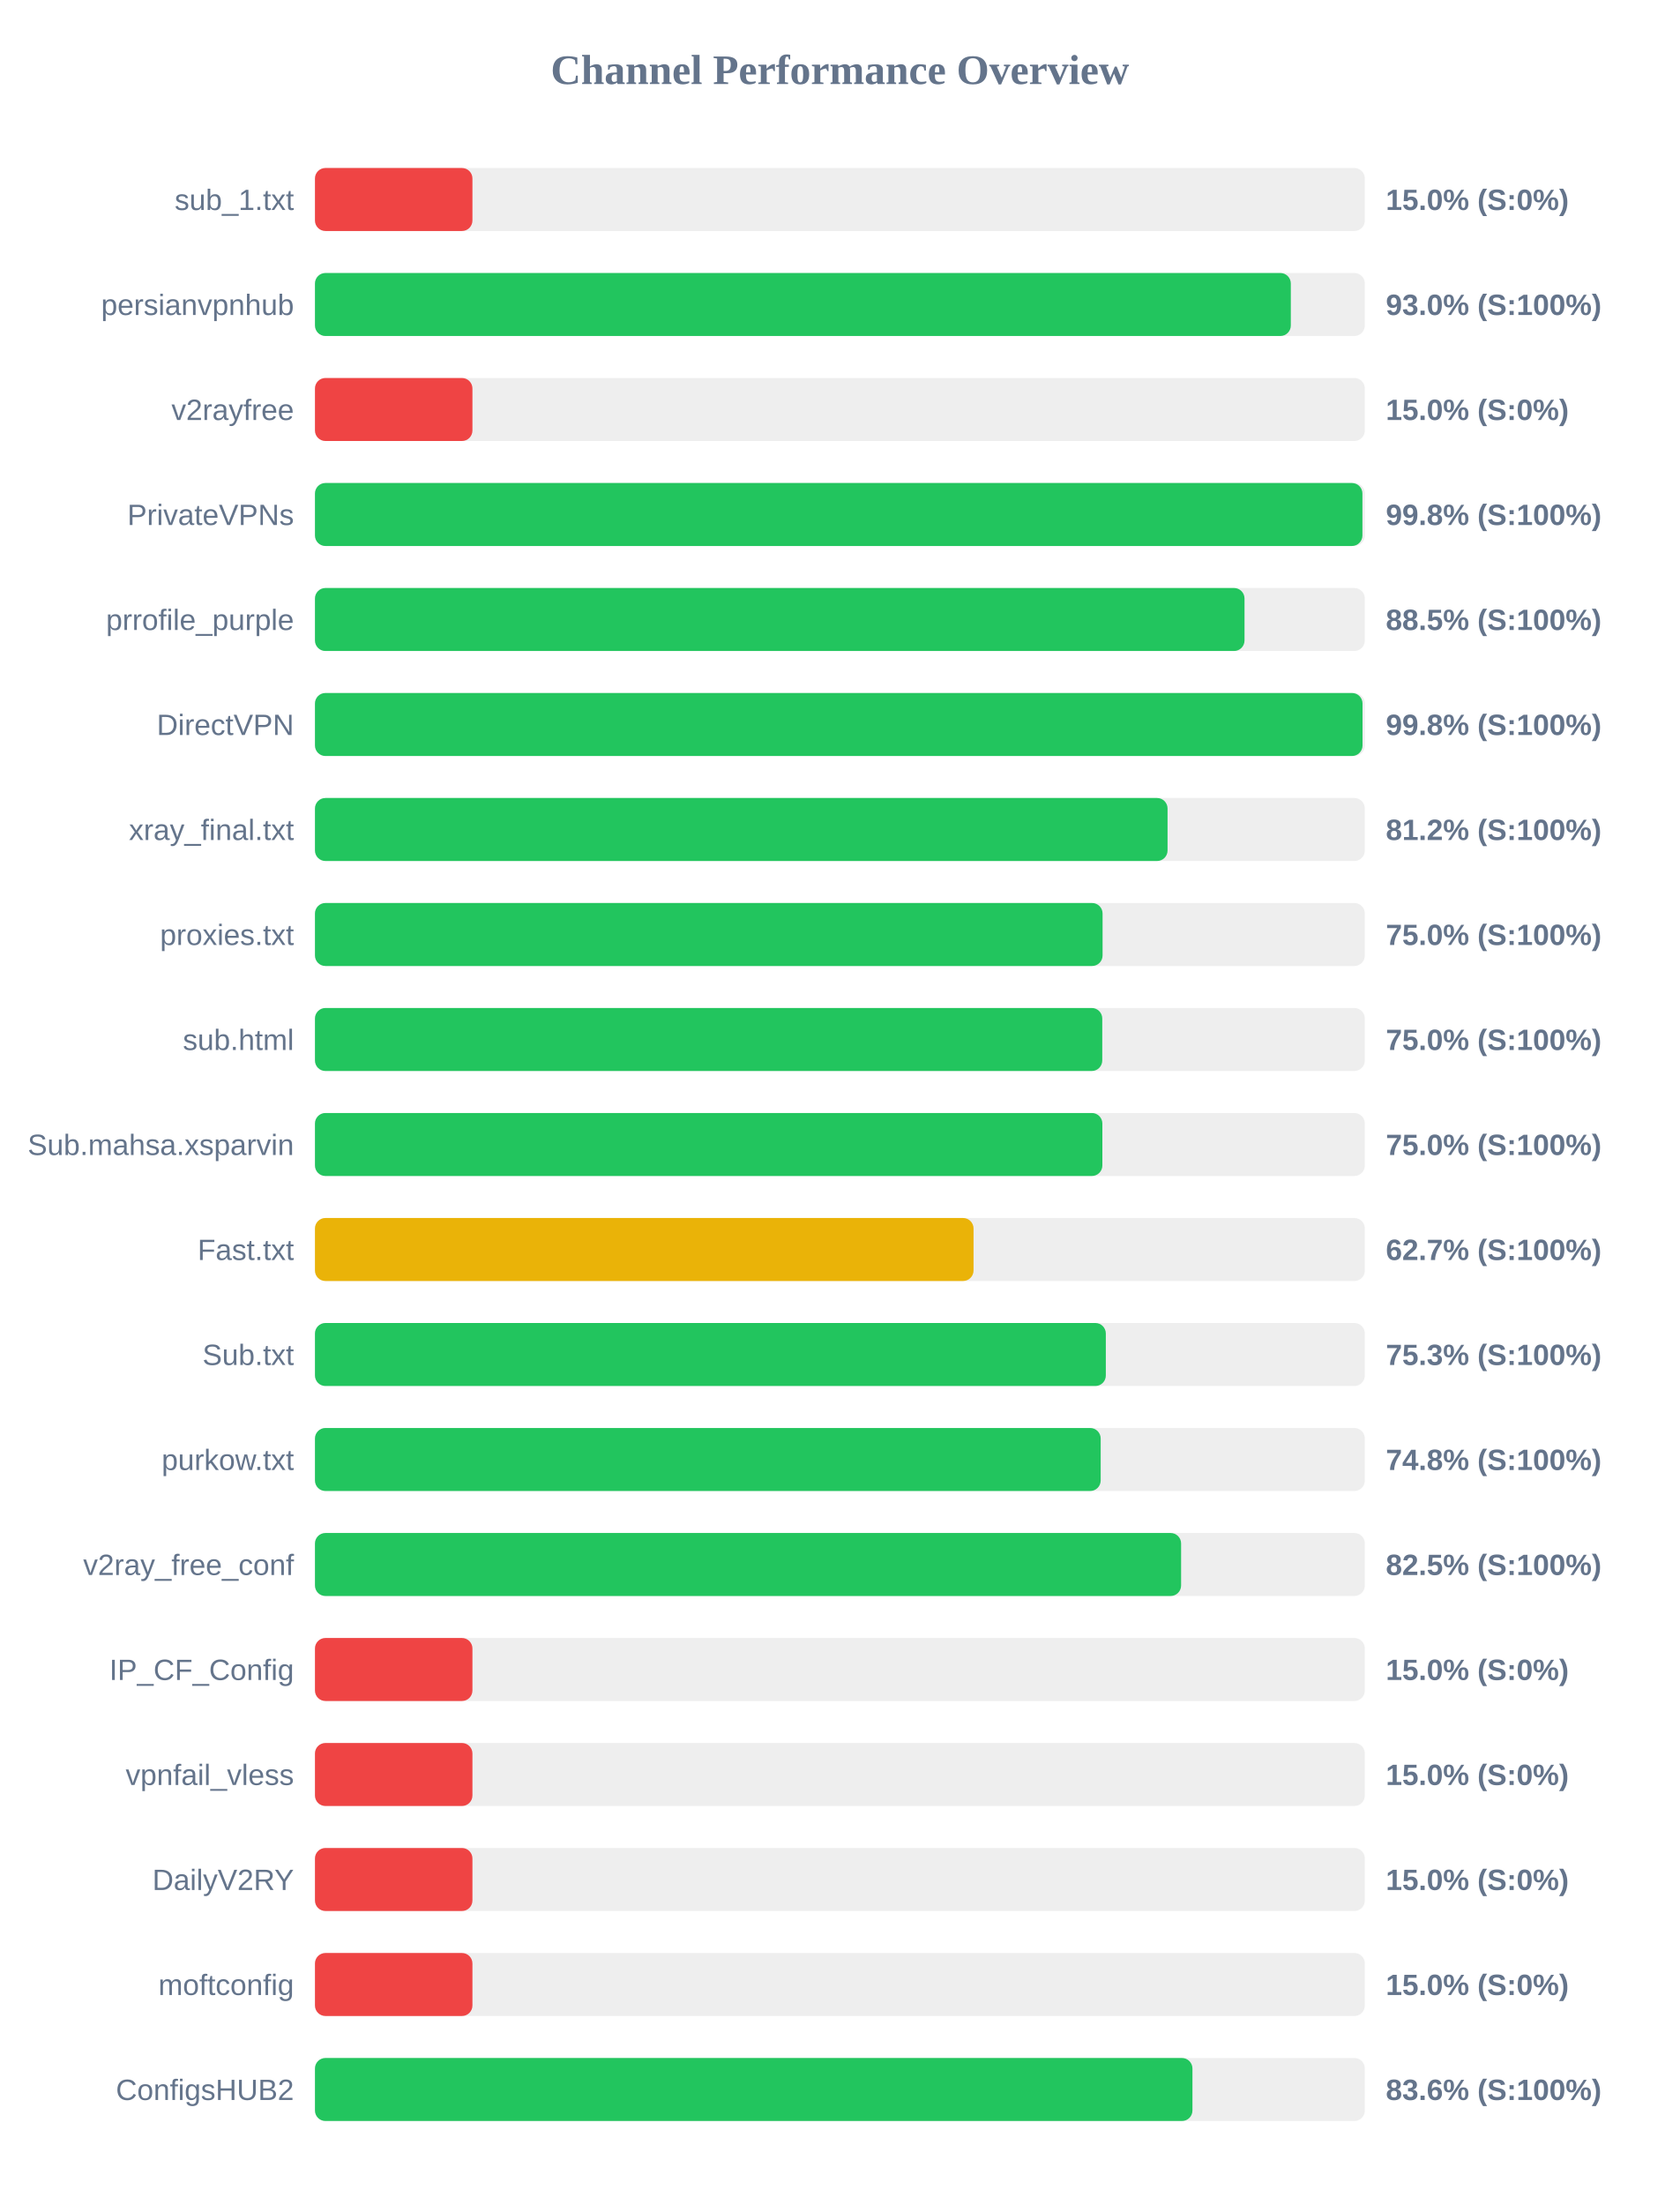
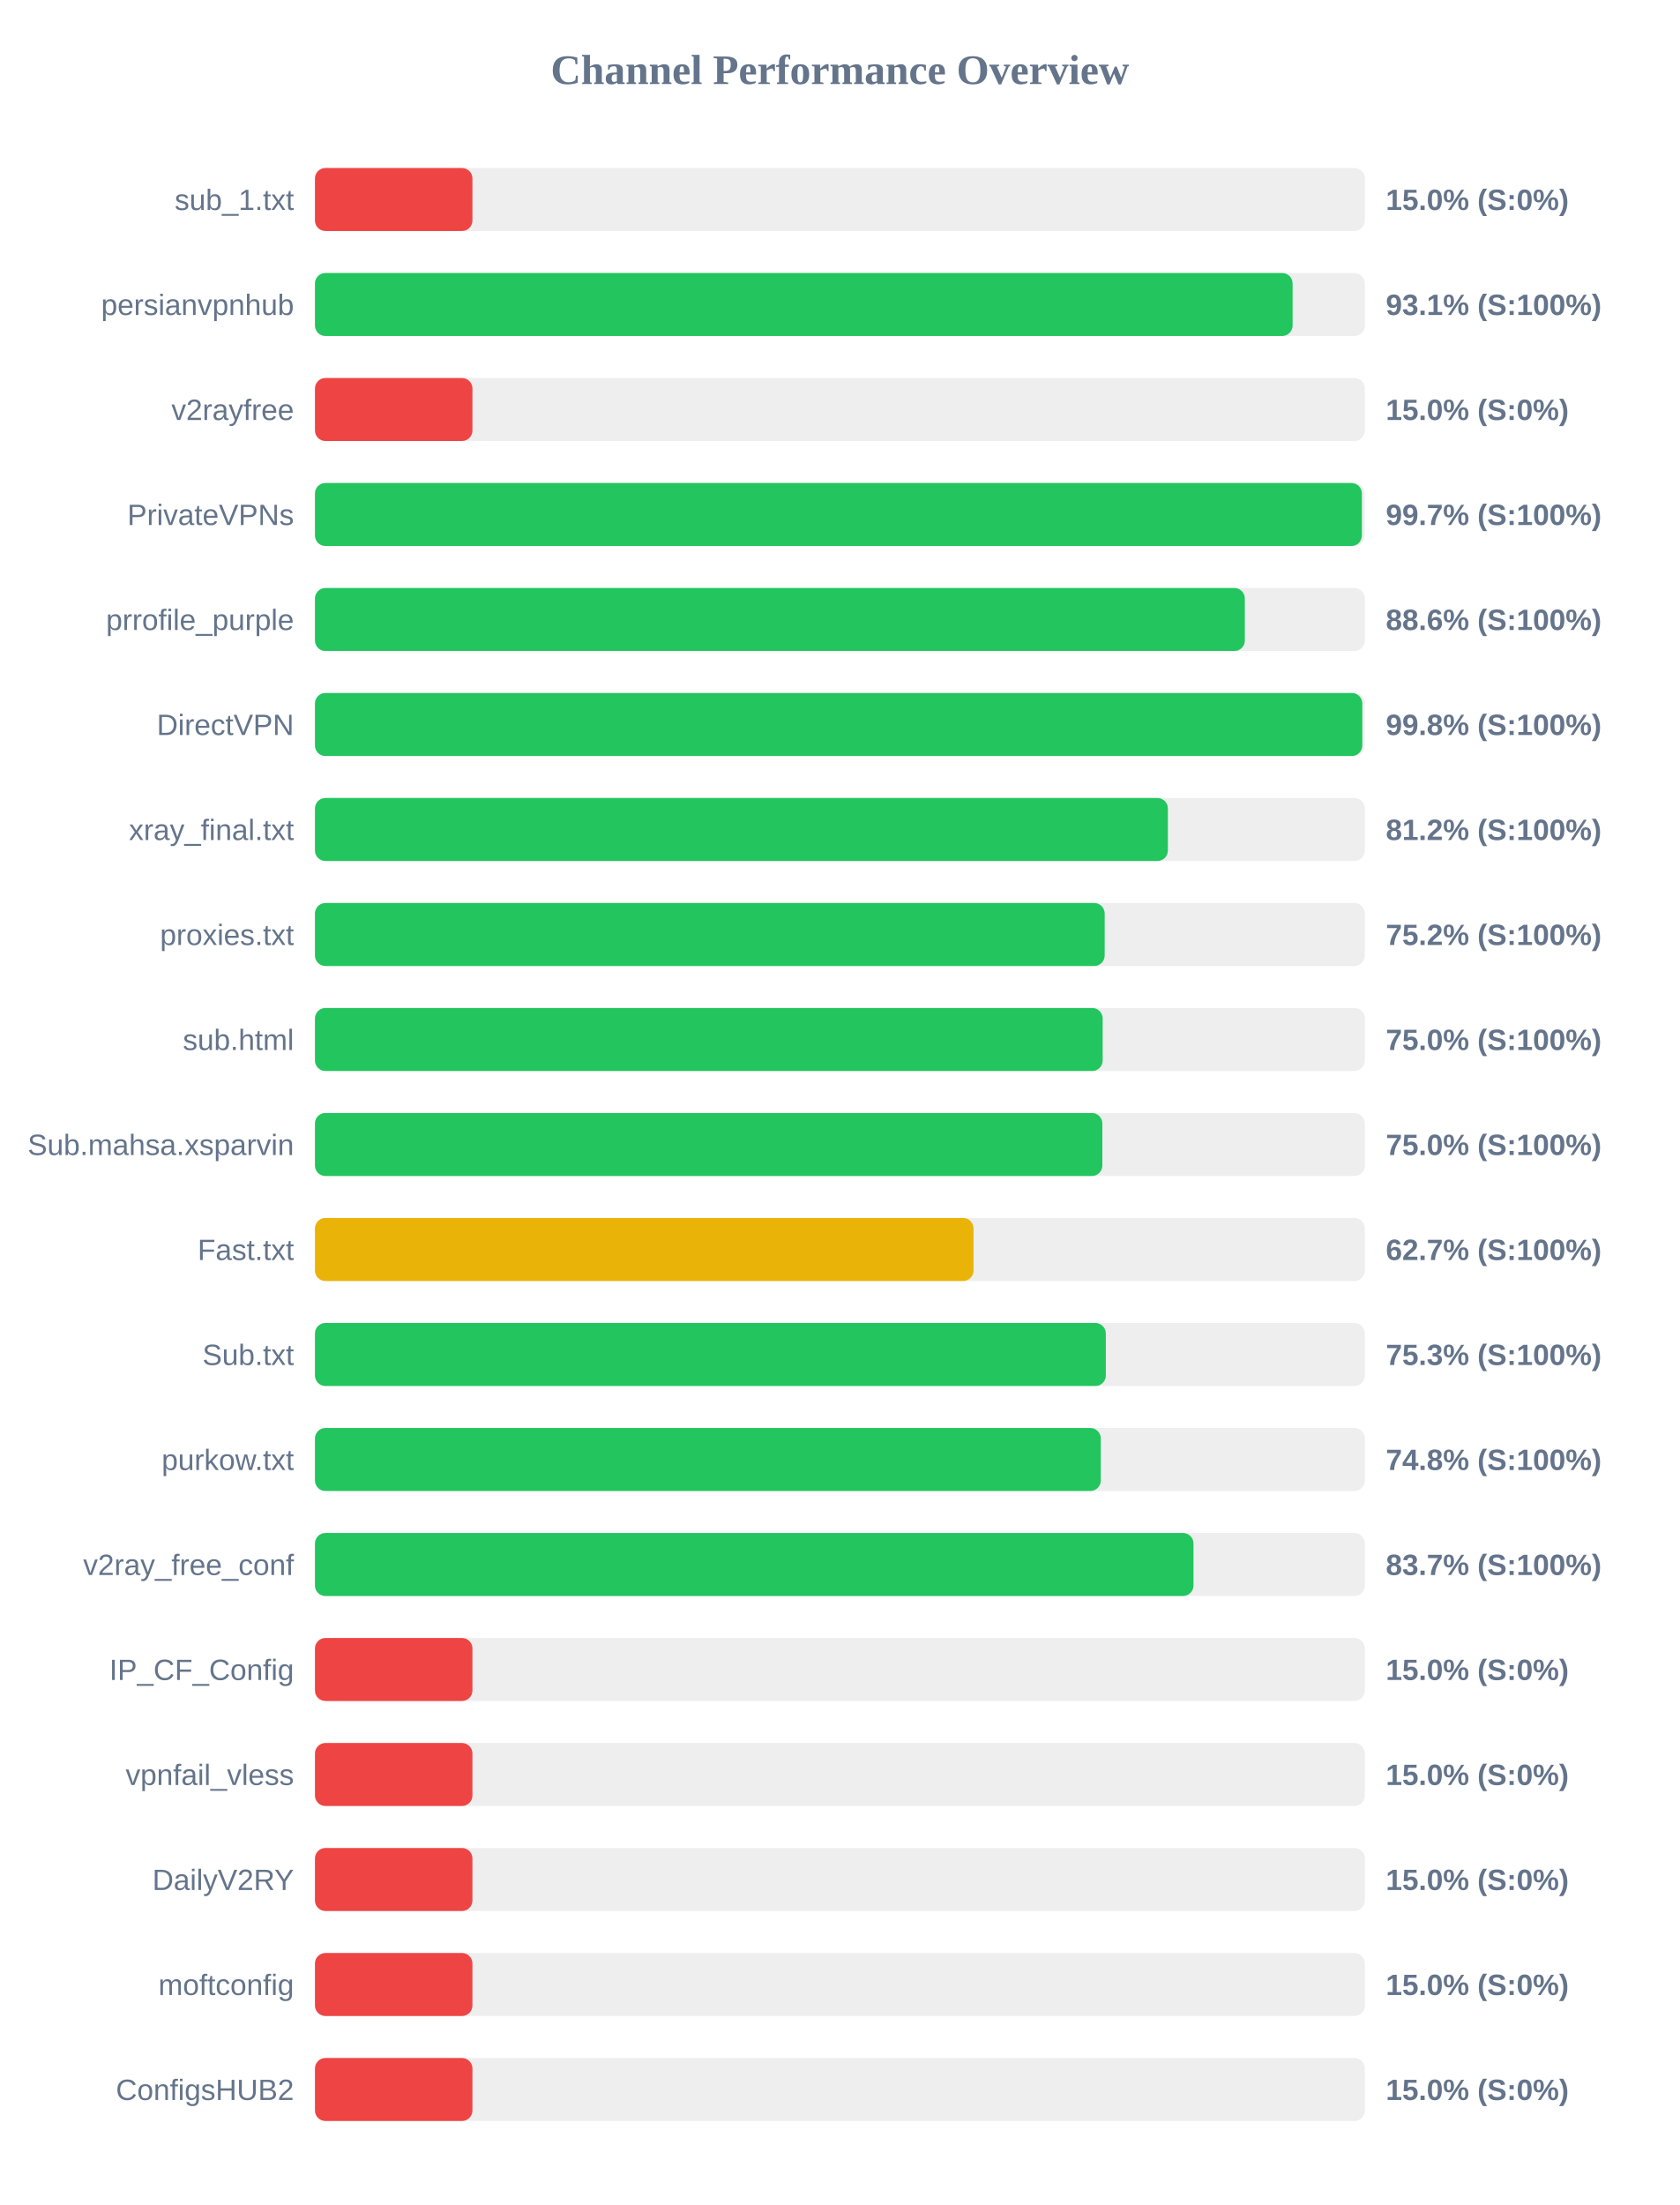
<svg xmlns="http://www.w3.org/2000/svg" width="800" height="1050" version="1.1">
  <style>
        .row { font: 14px Arial; fill: #64748b; }
        .score { font: bold 14px Arial; fill: #64748b; }
    </style>
  <text x="400" y="40" text-anchor="middle" font-size="20px" font-weight="bold" fill="#64748b">Channel Performance Overview</text>
  <rect x="150" y="80" width="500" height="30" fill="#eee" rx="5" />
  <rect x="150" y="80" width="75.0" height="30" fill="#ef4444" rx="5" />
  <text x="140" y="100" text-anchor="end" class="row">sub_1.txt</text>
  <text x="660" y="100" text-anchor="start" class="score">15.0% (S:0%)</text>
  <rect x="150" y="130" width="500" height="30" fill="#eee" rx="5" />
-   <rect x="150" y="130" width="464.75" height="30" fill="#22c55e" rx="5" />
+   <rect x="150" y="130" width="465.6" height="30" fill="#22c55e" rx="5" />
  <text x="140" y="150" text-anchor="end" class="row">persianvpnhub</text>
-   <text x="660" y="150" text-anchor="start" class="score">93.0% (S:100%)</text>
+   <text x="660" y="150" text-anchor="start" class="score">93.1% (S:100%)</text>
  <rect x="150" y="180" width="500" height="30" fill="#eee" rx="5" />
  <rect x="150" y="180" width="75.0" height="30" fill="#ef4444" rx="5" />
  <text x="140" y="200" text-anchor="end" class="row">v2rayfree</text>
  <text x="660" y="200" text-anchor="start" class="score">15.0% (S:0%)</text>
  <rect x="150" y="230" width="500" height="30" fill="#eee" rx="5" />
-   <rect x="150" y="230" width="498.85" height="30" fill="#22c55e" rx="5" />
+   <rect x="150" y="230" width="498.6" height="30" fill="#22c55e" rx="5" />
  <text x="140" y="250" text-anchor="end" class="row">PrivateVPNs</text>
-   <text x="660" y="250" text-anchor="start" class="score">99.8% (S:100%)</text>
+   <text x="660" y="250" text-anchor="start" class="score">99.7% (S:100%)</text>
  <rect x="150" y="280" width="500" height="30" fill="#eee" rx="5" />
-   <rect x="150" y="280" width="442.7" height="30" fill="#22c55e" rx="5" />
+   <rect x="150" y="280" width="442.85" height="30" fill="#22c55e" rx="5" />
  <text x="140" y="300" text-anchor="end" class="row">prrofile_purple</text>
-   <text x="660" y="300" text-anchor="start" class="score">88.5% (S:100%)</text>
+   <text x="660" y="300" text-anchor="start" class="score">88.6% (S:100%)</text>
  <rect x="150" y="330" width="500" height="30" fill="#eee" rx="5" />
-   <rect x="150" y="330" width="498.9" height="30" fill="#22c55e" rx="5" />
+   <rect x="150" y="330" width="498.8" height="30" fill="#22c55e" rx="5" />
  <text x="140" y="350" text-anchor="end" class="row">DirectVPN</text>
  <text x="660" y="350" text-anchor="start" class="score">99.8% (S:100%)</text>
  <rect x="150" y="380" width="500" height="30" fill="#eee" rx="5" />
-   <rect x="150" y="380" width="406.05" height="30" fill="#22c55e" rx="5" />
+   <rect x="150" y="380" width="406.2" height="30" fill="#22c55e" rx="5" />
  <text x="140" y="400" text-anchor="end" class="row">xray_final.txt</text>
  <text x="660" y="400" text-anchor="start" class="score">81.2% (S:100%)</text>
  <rect x="150" y="430" width="500" height="30" fill="#eee" rx="5" />
-   <rect x="150" y="430" width="375.1" height="30" fill="#22c55e" rx="5" />
+   <rect x="150" y="430" width="376.1" height="30" fill="#22c55e" rx="5" />
  <text x="140" y="450" text-anchor="end" class="row">proxies.txt</text>
-   <text x="660" y="450" text-anchor="start" class="score">75.0% (S:100%)</text>
+   <text x="660" y="450" text-anchor="start" class="score">75.2% (S:100%)</text>
  <rect x="150" y="480" width="500" height="30" fill="#eee" rx="5" />
-   <rect x="150" y="480" width="374.95" height="30" fill="#22c55e" rx="5" />
+   <rect x="150" y="480" width="375.15" height="30" fill="#22c55e" rx="5" />
  <text x="140" y="500" text-anchor="end" class="row">sub.html</text>
  <text x="660" y="500" text-anchor="start" class="score">75.0% (S:100%)</text>
  <rect x="150" y="530" width="500" height="30" fill="#eee" rx="5" />
  <rect x="150" y="530" width="375.0" height="30" fill="#22c55e" rx="5" />
  <text x="140" y="550" text-anchor="end" class="row">Sub.mahsa.xsparvin</text>
  <text x="660" y="550" text-anchor="start" class="score">75.0% (S:100%)</text>
  <rect x="150" y="580" width="500" height="30" fill="#eee" rx="5" />
  <rect x="150" y="580" width="313.65" height="30" fill="#eab308" rx="5" />
  <text x="140" y="600" text-anchor="end" class="row">Fast.txt</text>
  <text x="660" y="600" text-anchor="start" class="score">62.7% (S:100%)</text>
  <rect x="150" y="630" width="500" height="30" fill="#eee" rx="5" />
  <rect x="150" y="630" width="376.65" height="30" fill="#22c55e" rx="5" />
  <text x="140" y="650" text-anchor="end" class="row">Sub.txt</text>
  <text x="660" y="650" text-anchor="start" class="score">75.3% (S:100%)</text>
  <rect x="150" y="680" width="500" height="30" fill="#eee" rx="5" />
-   <rect x="150" y="680" width="374.2" height="30" fill="#22c55e" rx="5" />
+   <rect x="150" y="680" width="374.25" height="30" fill="#22c55e" rx="5" />
  <text x="140" y="700" text-anchor="end" class="row">purkow.txt</text>
  <text x="660" y="700" text-anchor="start" class="score">74.8% (S:100%)</text>
  <rect x="150" y="730" width="500" height="30" fill="#eee" rx="5" />
-   <rect x="150" y="730" width="412.5" height="30" fill="#22c55e" rx="5" />
+   <rect x="150" y="730" width="418.4" height="30" fill="#22c55e" rx="5" />
  <text x="140" y="750" text-anchor="end" class="row">v2ray_free_conf</text>
-   <text x="660" y="750" text-anchor="start" class="score">82.5% (S:100%)</text>
+   <text x="660" y="750" text-anchor="start" class="score">83.7% (S:100%)</text>
  <rect x="150" y="780" width="500" height="30" fill="#eee" rx="5" />
  <rect x="150" y="780" width="75.0" height="30" fill="#ef4444" rx="5" />
  <text x="140" y="800" text-anchor="end" class="row">IP_CF_Config</text>
  <text x="660" y="800" text-anchor="start" class="score">15.0% (S:0%)</text>
  <rect x="150" y="830" width="500" height="30" fill="#eee" rx="5" />
  <rect x="150" y="830" width="75.0" height="30" fill="#ef4444" rx="5" />
  <text x="140" y="850" text-anchor="end" class="row">vpnfail_vless</text>
  <text x="660" y="850" text-anchor="start" class="score">15.0% (S:0%)</text>
  <rect x="150" y="880" width="500" height="30" fill="#eee" rx="5" />
  <rect x="150" y="880" width="75.0" height="30" fill="#ef4444" rx="5" />
  <text x="140" y="900" text-anchor="end" class="row">DailyV2RY</text>
  <text x="660" y="900" text-anchor="start" class="score">15.0% (S:0%)</text>
  <rect x="150" y="930" width="500" height="30" fill="#eee" rx="5" />
  <rect x="150" y="930" width="75.0" height="30" fill="#ef4444" rx="5" />
  <text x="140" y="950" text-anchor="end" class="row">moftconfig</text>
  <text x="660" y="950" text-anchor="start" class="score">15.0% (S:0%)</text>
  <rect x="150" y="980" width="500" height="30" fill="#eee" rx="5" />
-   <rect x="150" y="980" width="417.9" height="30" fill="#22c55e" rx="5" />
+   <rect x="150" y="980" width="75.0" height="30" fill="#ef4444" rx="5" />
  <text x="140" y="1000" text-anchor="end" class="row">ConfigsHUB2</text>
-   <text x="660" y="1000" text-anchor="start" class="score">83.6% (S:100%)</text>
+   <text x="660" y="1000" text-anchor="start" class="score">15.0% (S:0%)</text>
</svg>
